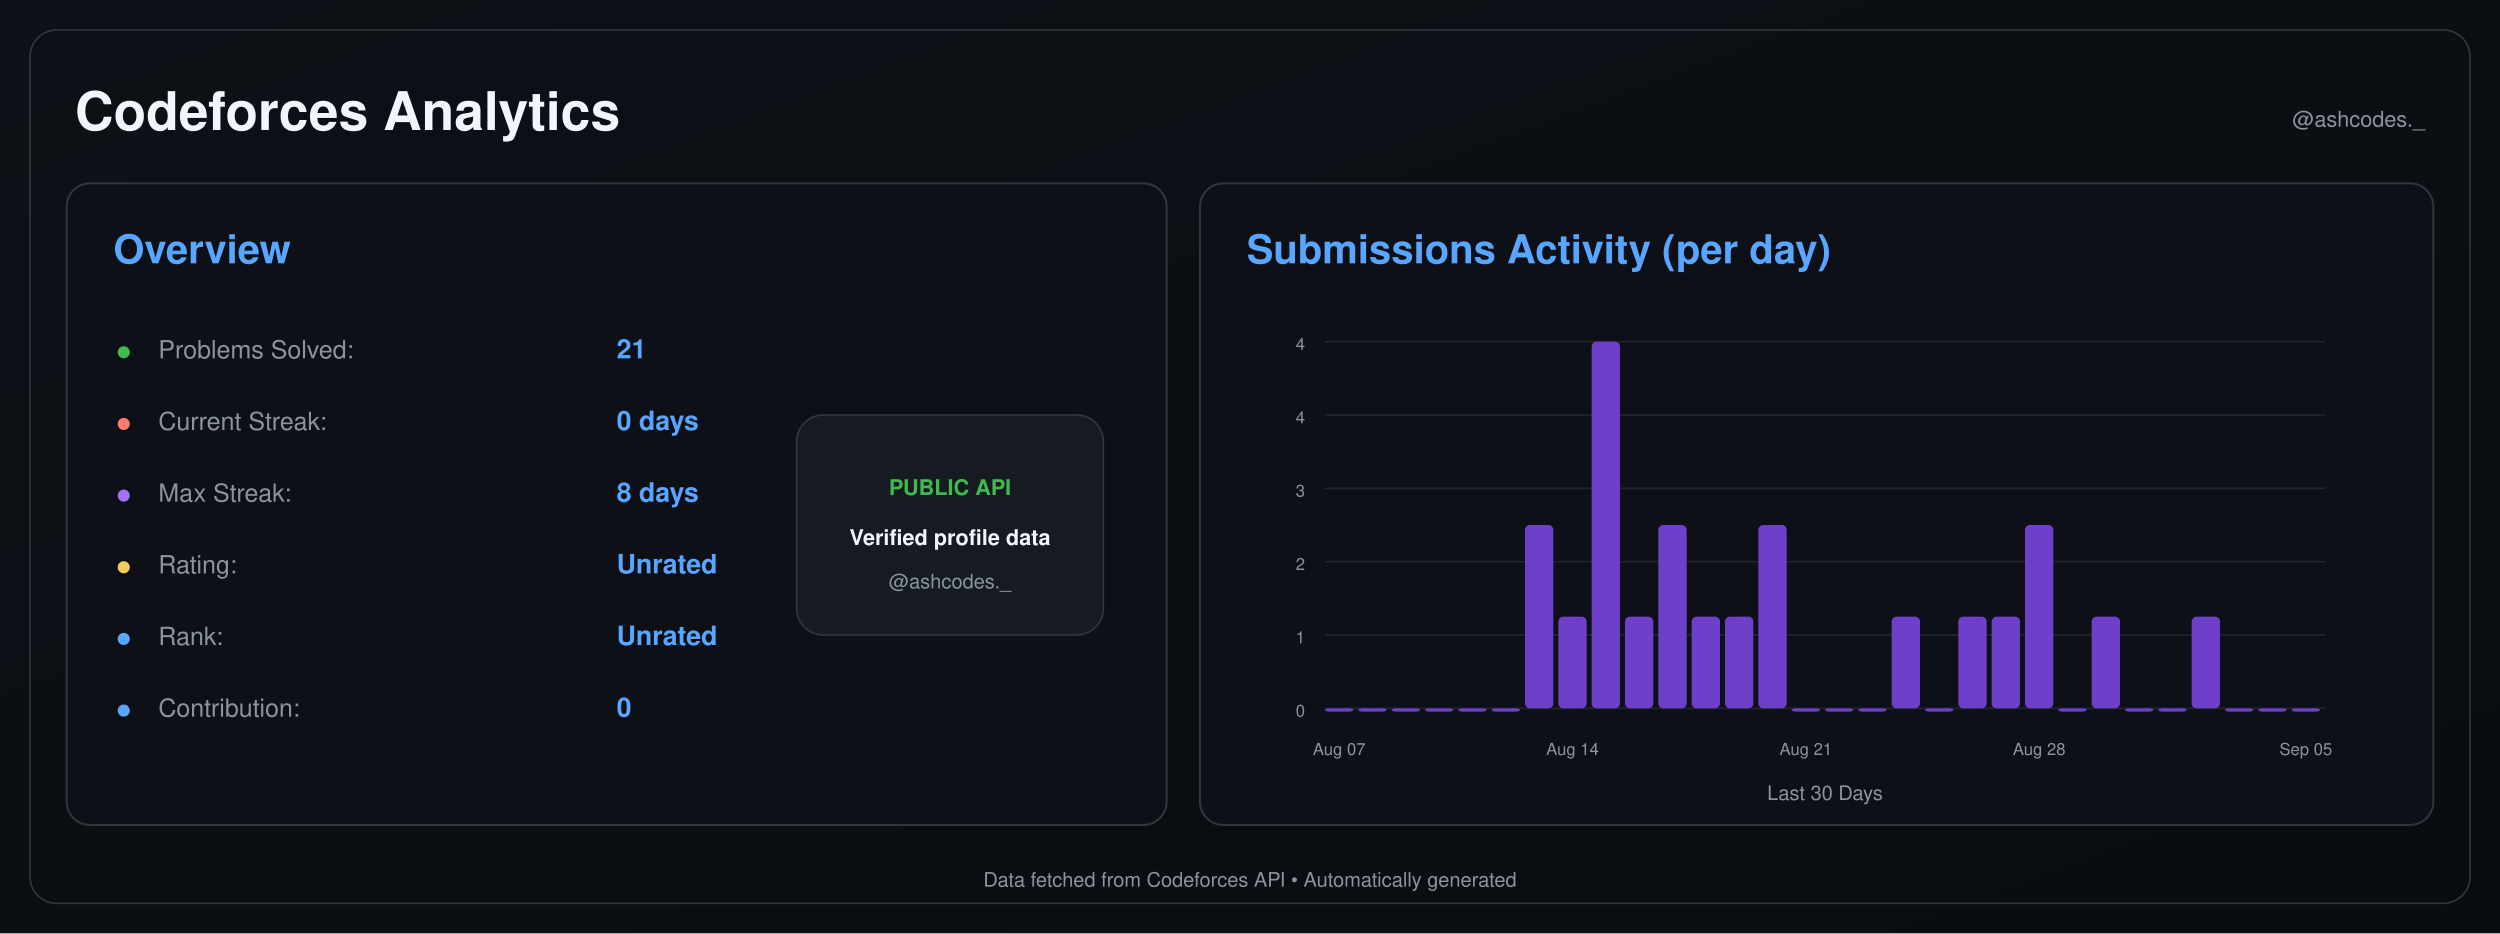
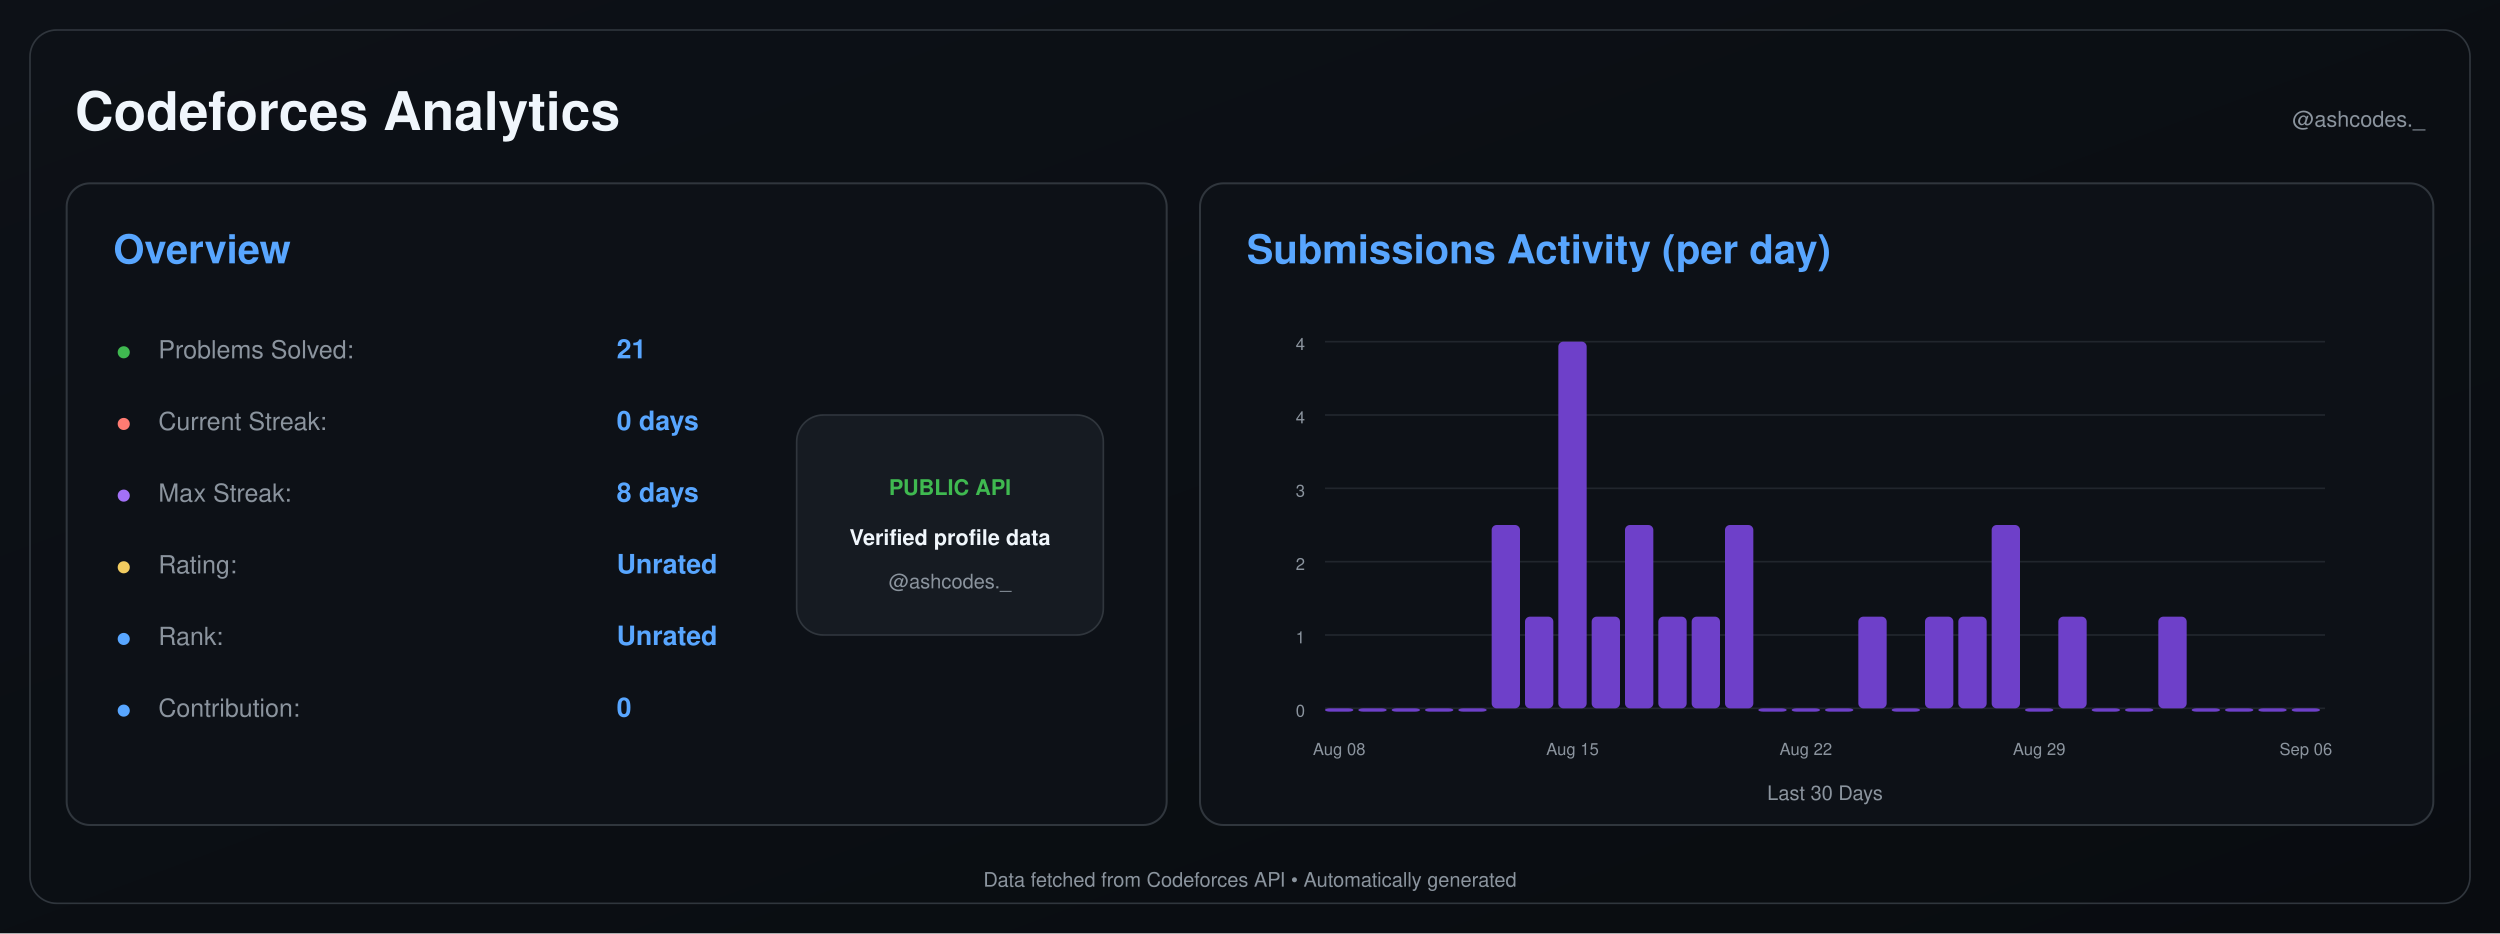
<svg xmlns="http://www.w3.org/2000/svg" width="1500" height="560" viewBox="0 0 1500 560">
  <defs>
    <linearGradient id="background" x1="0" y1="0" x2="1" y2="1">
      <stop offset="0%" stop-color="#0d1117" />
      <stop offset="100%" stop-color="#090c10" />
    </linearGradient>
  </defs>
  <rect width="1500" height="560" fill="url(#background)" />
  <rect x="18" y="18" width="1464" height="524" rx="16" fill="none" stroke="#30363d" />
  <text x="45" y="78" font-size="32" font-weight="600" fill="#f0f6fc" text-anchor="start" font-family="-apple-system,BlinkMacSystemFont,Segoe UI,Helvetica,Arial,sans-serif">Codeforces Analytics</text>
  <text x="1455" y="76" font-size="13" font-weight="400" fill="#8b949e" text-anchor="end" font-family="-apple-system,BlinkMacSystemFont,Segoe UI,Helvetica,Arial,sans-serif">@ashcodes._</text>
  <rect x="40" y="110" width="660" height="385" rx="14" fill="#0d1117" stroke="#30363d" stroke-width="1.2" />
  <text x="68" y="158" font-size="24" font-weight="600" fill="#58a6ff" text-anchor="start" font-family="-apple-system,BlinkMacSystemFont,Segoe UI,Helvetica,Arial,sans-serif">Overview</text>
  <text x="70" y="215" font-size="14" font-weight="700" fill="#3fb950" text-anchor="start" font-family="-apple-system,BlinkMacSystemFont,Segoe UI,Helvetica,Arial,sans-serif">●</text>
  <text x="95" y="215" font-size="15" font-weight="400" fill="#8b949e" text-anchor="start" font-family="-apple-system,BlinkMacSystemFont,Segoe UI,Helvetica,Arial,sans-serif">Problems Solved:</text>
  <text x="370" y="215" font-size="16" font-weight="600" fill="#58a6ff" text-anchor="start" font-family="-apple-system,BlinkMacSystemFont,Segoe UI,Helvetica,Arial,sans-serif">21</text>
  <text x="70" y="258" font-size="14" font-weight="700" fill="#ff7b72" text-anchor="start" font-family="-apple-system,BlinkMacSystemFont,Segoe UI,Helvetica,Arial,sans-serif">●</text>
  <text x="95" y="258" font-size="15" font-weight="400" fill="#8b949e" text-anchor="start" font-family="-apple-system,BlinkMacSystemFont,Segoe UI,Helvetica,Arial,sans-serif">Current Streak:</text>
  <text x="370" y="258" font-size="16" font-weight="600" fill="#58a6ff" text-anchor="start" font-family="-apple-system,BlinkMacSystemFont,Segoe UI,Helvetica,Arial,sans-serif">0 days</text>
  <text x="70" y="301" font-size="14" font-weight="700" fill="#a371f7" text-anchor="start" font-family="-apple-system,BlinkMacSystemFont,Segoe UI,Helvetica,Arial,sans-serif">●</text>
  <text x="95" y="301" font-size="15" font-weight="400" fill="#8b949e" text-anchor="start" font-family="-apple-system,BlinkMacSystemFont,Segoe UI,Helvetica,Arial,sans-serif">Max Streak:</text>
  <text x="370" y="301" font-size="16" font-weight="600" fill="#58a6ff" text-anchor="start" font-family="-apple-system,BlinkMacSystemFont,Segoe UI,Helvetica,Arial,sans-serif">8 days</text>
  <text x="70" y="344" font-size="14" font-weight="700" fill="#f2cc60" text-anchor="start" font-family="-apple-system,BlinkMacSystemFont,Segoe UI,Helvetica,Arial,sans-serif">●</text>
  <text x="95" y="344" font-size="15" font-weight="400" fill="#8b949e" text-anchor="start" font-family="-apple-system,BlinkMacSystemFont,Segoe UI,Helvetica,Arial,sans-serif">Rating:</text>
  <text x="370" y="344" font-size="16" font-weight="600" fill="#58a6ff" text-anchor="start" font-family="-apple-system,BlinkMacSystemFont,Segoe UI,Helvetica,Arial,sans-serif">Unrated</text>
  <text x="70" y="387" font-size="14" font-weight="700" fill="#58a6ff" text-anchor="start" font-family="-apple-system,BlinkMacSystemFont,Segoe UI,Helvetica,Arial,sans-serif">●</text>
  <text x="95" y="387" font-size="15" font-weight="400" fill="#8b949e" text-anchor="start" font-family="-apple-system,BlinkMacSystemFont,Segoe UI,Helvetica,Arial,sans-serif">Rank:</text>
  <text x="370" y="387" font-size="16" font-weight="600" fill="#58a6ff" text-anchor="start" font-family="-apple-system,BlinkMacSystemFont,Segoe UI,Helvetica,Arial,sans-serif">Unrated</text>
  <text x="70" y="430" font-size="14" font-weight="700" fill="#58a6ff" text-anchor="start" font-family="-apple-system,BlinkMacSystemFont,Segoe UI,Helvetica,Arial,sans-serif">●</text>
  <text x="95" y="430" font-size="15" font-weight="400" fill="#8b949e" text-anchor="start" font-family="-apple-system,BlinkMacSystemFont,Segoe UI,Helvetica,Arial,sans-serif">Contribution:</text>
  <text x="370" y="430" font-size="16" font-weight="600" fill="#58a6ff" text-anchor="start" font-family="-apple-system,BlinkMacSystemFont,Segoe UI,Helvetica,Arial,sans-serif">0</text>
  <rect x="478" y="249" width="184" height="132" rx="16" fill="#161b22" stroke="#30363d" />
  <text x="570" y="297" font-size="13" font-weight="700" fill="#3fb950" text-anchor="middle" font-family="-apple-system,BlinkMacSystemFont,Segoe UI,Helvetica,Arial,sans-serif">PUBLIC API</text>
  <text x="570" y="327" font-size="13" font-weight="600" fill="#f0f6fc" text-anchor="middle" font-family="-apple-system,BlinkMacSystemFont,Segoe UI,Helvetica,Arial,sans-serif">Verified profile data</text>
  <text x="570" y="353" font-size="12" font-weight="400" fill="#8b949e" text-anchor="middle" font-family="-apple-system,BlinkMacSystemFont,Segoe UI,Helvetica,Arial,sans-serif">@ashcodes._</text>
  <rect x="720" y="110" width="740" height="385" rx="14" fill="#0d1117" stroke="#30363d" stroke-width="1.2" />
  <text x="748" y="158" font-size="24" font-weight="600" fill="#58a6ff" text-anchor="start" font-family="-apple-system,BlinkMacSystemFont,Segoe UI,Helvetica,Arial,sans-serif">Submissions Activity (per day)</text>
  <line x1="795" y1="425.0" x2="1395" y2="425.0" stroke="#21262d" stroke-width="1" />
  <text x="783" y="430.0" font-size="10" font-weight="400" fill="#8b949e" text-anchor="end" font-family="-apple-system,BlinkMacSystemFont,Segoe UI,Helvetica,Arial,sans-serif">0</text>
  <line x1="795" y1="381.0" x2="1395" y2="381.0" stroke="#21262d" stroke-width="1" />
  <text x="783" y="386.0" font-size="10" font-weight="400" fill="#8b949e" text-anchor="end" font-family="-apple-system,BlinkMacSystemFont,Segoe UI,Helvetica,Arial,sans-serif">1</text>
  <line x1="795" y1="337.0" x2="1395" y2="337.0" stroke="#21262d" stroke-width="1" />
  <text x="783" y="342.0" font-size="10" font-weight="400" fill="#8b949e" text-anchor="end" font-family="-apple-system,BlinkMacSystemFont,Segoe UI,Helvetica,Arial,sans-serif">2</text>
  <line x1="795" y1="293.0" x2="1395" y2="293.0" stroke="#21262d" stroke-width="1" />
  <text x="783" y="298.0" font-size="10" font-weight="400" fill="#8b949e" text-anchor="end" font-family="-apple-system,BlinkMacSystemFont,Segoe UI,Helvetica,Arial,sans-serif">3</text>
  <line x1="795" y1="249.0" x2="1395" y2="249.0" stroke="#21262d" stroke-width="1" />
  <text x="783" y="254.0" font-size="10" font-weight="400" fill="#8b949e" text-anchor="end" font-family="-apple-system,BlinkMacSystemFont,Segoe UI,Helvetica,Arial,sans-serif">4</text>
  <line x1="795" y1="205.0" x2="1395" y2="205.0" stroke="#21262d" stroke-width="1" />
  <text x="783" y="210.0" font-size="10" font-weight="400" fill="#8b949e" text-anchor="end" font-family="-apple-system,BlinkMacSystemFont,Segoe UI,Helvetica,Arial,sans-serif">4</text>
  <rect x="795.00" y="425.00" width="17.00" height="2.00" rx="3" fill="#6e40c9" />
  <rect x="815.00" y="425.00" width="17.00" height="2.00" rx="3" fill="#6e40c9" />
  <rect x="835.00" y="425.00" width="17.00" height="2.00" rx="3" fill="#6e40c9" />
  <rect x="855.00" y="425.00" width="17.00" height="2.00" rx="3" fill="#6e40c9" />
  <rect x="875.00" y="425.00" width="17.00" height="2.00" rx="3" fill="#6e40c9" />
-   <rect x="895.00" y="425.00" width="17.00" height="2.00" rx="3" fill="#6e40c9" />
-   <rect x="915.00" y="315.00" width="17.00" height="110.00" rx="3" fill="#6e40c9" />
-   <rect x="935.00" y="370.00" width="17.00" height="55.00" rx="3" fill="#6e40c9" />
-   <rect x="955.00" y="205.00" width="17.00" height="220.00" rx="3" fill="#6e40c9" />
-   <rect x="975.00" y="370.00" width="17.00" height="55.00" rx="3" fill="#6e40c9" />
-   <rect x="995.00" y="315.00" width="17.00" height="110.00" rx="3" fill="#6e40c9" />
+   <rect x="895.00" y="315.00" width="17.00" height="110.00" rx="3" fill="#6e40c9" />
+   <rect x="915.00" y="370.00" width="17.00" height="55.00" rx="3" fill="#6e40c9" />
+   <rect x="935.00" y="205.00" width="17.00" height="220.00" rx="3" fill="#6e40c9" />
+   <rect x="955.00" y="370.00" width="17.00" height="55.00" rx="3" fill="#6e40c9" />
+   <rect x="975.00" y="315.00" width="17.00" height="110.00" rx="3" fill="#6e40c9" />
+   <rect x="995.00" y="370.00" width="17.00" height="55.00" rx="3" fill="#6e40c9" />
  <rect x="1015.00" y="370.00" width="17.00" height="55.00" rx="3" fill="#6e40c9" />
-   <rect x="1035.00" y="370.00" width="17.00" height="55.00" rx="3" fill="#6e40c9" />
-   <rect x="1055.00" y="315.00" width="17.00" height="110.00" rx="3" fill="#6e40c9" />
+   <rect x="1035.00" y="315.00" width="17.00" height="110.00" rx="3" fill="#6e40c9" />
+   <rect x="1055.00" y="425.00" width="17.00" height="2.00" rx="3" fill="#6e40c9" />
  <rect x="1075.00" y="425.00" width="17.00" height="2.00" rx="3" fill="#6e40c9" />
  <rect x="1095.00" y="425.00" width="17.00" height="2.00" rx="3" fill="#6e40c9" />
-   <rect x="1115.00" y="425.00" width="17.00" height="2.00" rx="3" fill="#6e40c9" />
-   <rect x="1135.00" y="370.00" width="17.00" height="55.00" rx="3" fill="#6e40c9" />
-   <rect x="1155.00" y="425.00" width="17.00" height="2.00" rx="3" fill="#6e40c9" />
+   <rect x="1115.00" y="370.00" width="17.00" height="55.00" rx="3" fill="#6e40c9" />
+   <rect x="1135.00" y="425.00" width="17.00" height="2.00" rx="3" fill="#6e40c9" />
+   <rect x="1155.00" y="370.00" width="17.00" height="55.00" rx="3" fill="#6e40c9" />
  <rect x="1175.00" y="370.00" width="17.00" height="55.00" rx="3" fill="#6e40c9" />
-   <rect x="1195.00" y="370.00" width="17.00" height="55.00" rx="3" fill="#6e40c9" />
-   <rect x="1215.00" y="315.00" width="17.00" height="110.00" rx="3" fill="#6e40c9" />
-   <rect x="1235.00" y="425.00" width="17.00" height="2.00" rx="3" fill="#6e40c9" />
-   <rect x="1255.00" y="370.00" width="17.00" height="55.00" rx="3" fill="#6e40c9" />
+   <rect x="1195.00" y="315.00" width="17.00" height="110.00" rx="3" fill="#6e40c9" />
+   <rect x="1215.00" y="425.00" width="17.00" height="2.00" rx="3" fill="#6e40c9" />
+   <rect x="1235.00" y="370.00" width="17.00" height="55.00" rx="3" fill="#6e40c9" />
+   <rect x="1255.00" y="425.00" width="17.00" height="2.00" rx="3" fill="#6e40c9" />
  <rect x="1275.00" y="425.00" width="17.00" height="2.00" rx="3" fill="#6e40c9" />
-   <rect x="1295.00" y="425.00" width="17.00" height="2.00" rx="3" fill="#6e40c9" />
-   <rect x="1315.00" y="370.00" width="17.00" height="55.00" rx="3" fill="#6e40c9" />
+   <rect x="1295.00" y="370.00" width="17.00" height="55.00" rx="3" fill="#6e40c9" />
+   <rect x="1315.00" y="425.00" width="17.00" height="2.00" rx="3" fill="#6e40c9" />
  <rect x="1335.00" y="425.00" width="17.00" height="2.00" rx="3" fill="#6e40c9" />
  <rect x="1355.00" y="425.00" width="17.00" height="2.00" rx="3" fill="#6e40c9" />
  <rect x="1375.00" y="425.00" width="17.00" height="2.00" rx="3" fill="#6e40c9" />
-   <text x="803.5" y="453" font-size="10" font-weight="400" fill="#8b949e" text-anchor="middle" font-family="-apple-system,BlinkMacSystemFont,Segoe UI,Helvetica,Arial,sans-serif">Aug 07</text>
-   <text x="943.5" y="453" font-size="10" font-weight="400" fill="#8b949e" text-anchor="middle" font-family="-apple-system,BlinkMacSystemFont,Segoe UI,Helvetica,Arial,sans-serif">Aug 14</text>
-   <text x="1083.5" y="453" font-size="10" font-weight="400" fill="#8b949e" text-anchor="middle" font-family="-apple-system,BlinkMacSystemFont,Segoe UI,Helvetica,Arial,sans-serif">Aug 21</text>
-   <text x="1223.5" y="453" font-size="10" font-weight="400" fill="#8b949e" text-anchor="middle" font-family="-apple-system,BlinkMacSystemFont,Segoe UI,Helvetica,Arial,sans-serif">Aug 28</text>
-   <text x="1383.5" y="453" font-size="10" font-weight="400" fill="#8b949e" text-anchor="middle" font-family="-apple-system,BlinkMacSystemFont,Segoe UI,Helvetica,Arial,sans-serif">Sep 05</text>
+   <text x="803.5" y="453" font-size="10" font-weight="400" fill="#8b949e" text-anchor="middle" font-family="-apple-system,BlinkMacSystemFont,Segoe UI,Helvetica,Arial,sans-serif">Aug 08</text>
+   <text x="943.5" y="453" font-size="10" font-weight="400" fill="#8b949e" text-anchor="middle" font-family="-apple-system,BlinkMacSystemFont,Segoe UI,Helvetica,Arial,sans-serif">Aug 15</text>
+   <text x="1083.5" y="453" font-size="10" font-weight="400" fill="#8b949e" text-anchor="middle" font-family="-apple-system,BlinkMacSystemFont,Segoe UI,Helvetica,Arial,sans-serif">Aug 22</text>
+   <text x="1223.5" y="453" font-size="10" font-weight="400" fill="#8b949e" text-anchor="middle" font-family="-apple-system,BlinkMacSystemFont,Segoe UI,Helvetica,Arial,sans-serif">Aug 29</text>
+   <text x="1383.5" y="453" font-size="10" font-weight="400" fill="#8b949e" text-anchor="middle" font-family="-apple-system,BlinkMacSystemFont,Segoe UI,Helvetica,Arial,sans-serif">Sep 06</text>
  <text x="1095.0" y="480" font-size="12" font-weight="400" fill="#8b949e" text-anchor="middle" font-family="-apple-system,BlinkMacSystemFont,Segoe UI,Helvetica,Arial,sans-serif">Last 30 Days</text>
  <text x="750.0" y="532" font-size="12" font-weight="400" fill="#8b949e" text-anchor="middle" font-family="-apple-system,BlinkMacSystemFont,Segoe UI,Helvetica,Arial,sans-serif">Data fetched from Codeforces API • Automatically generated</text>
</svg>
